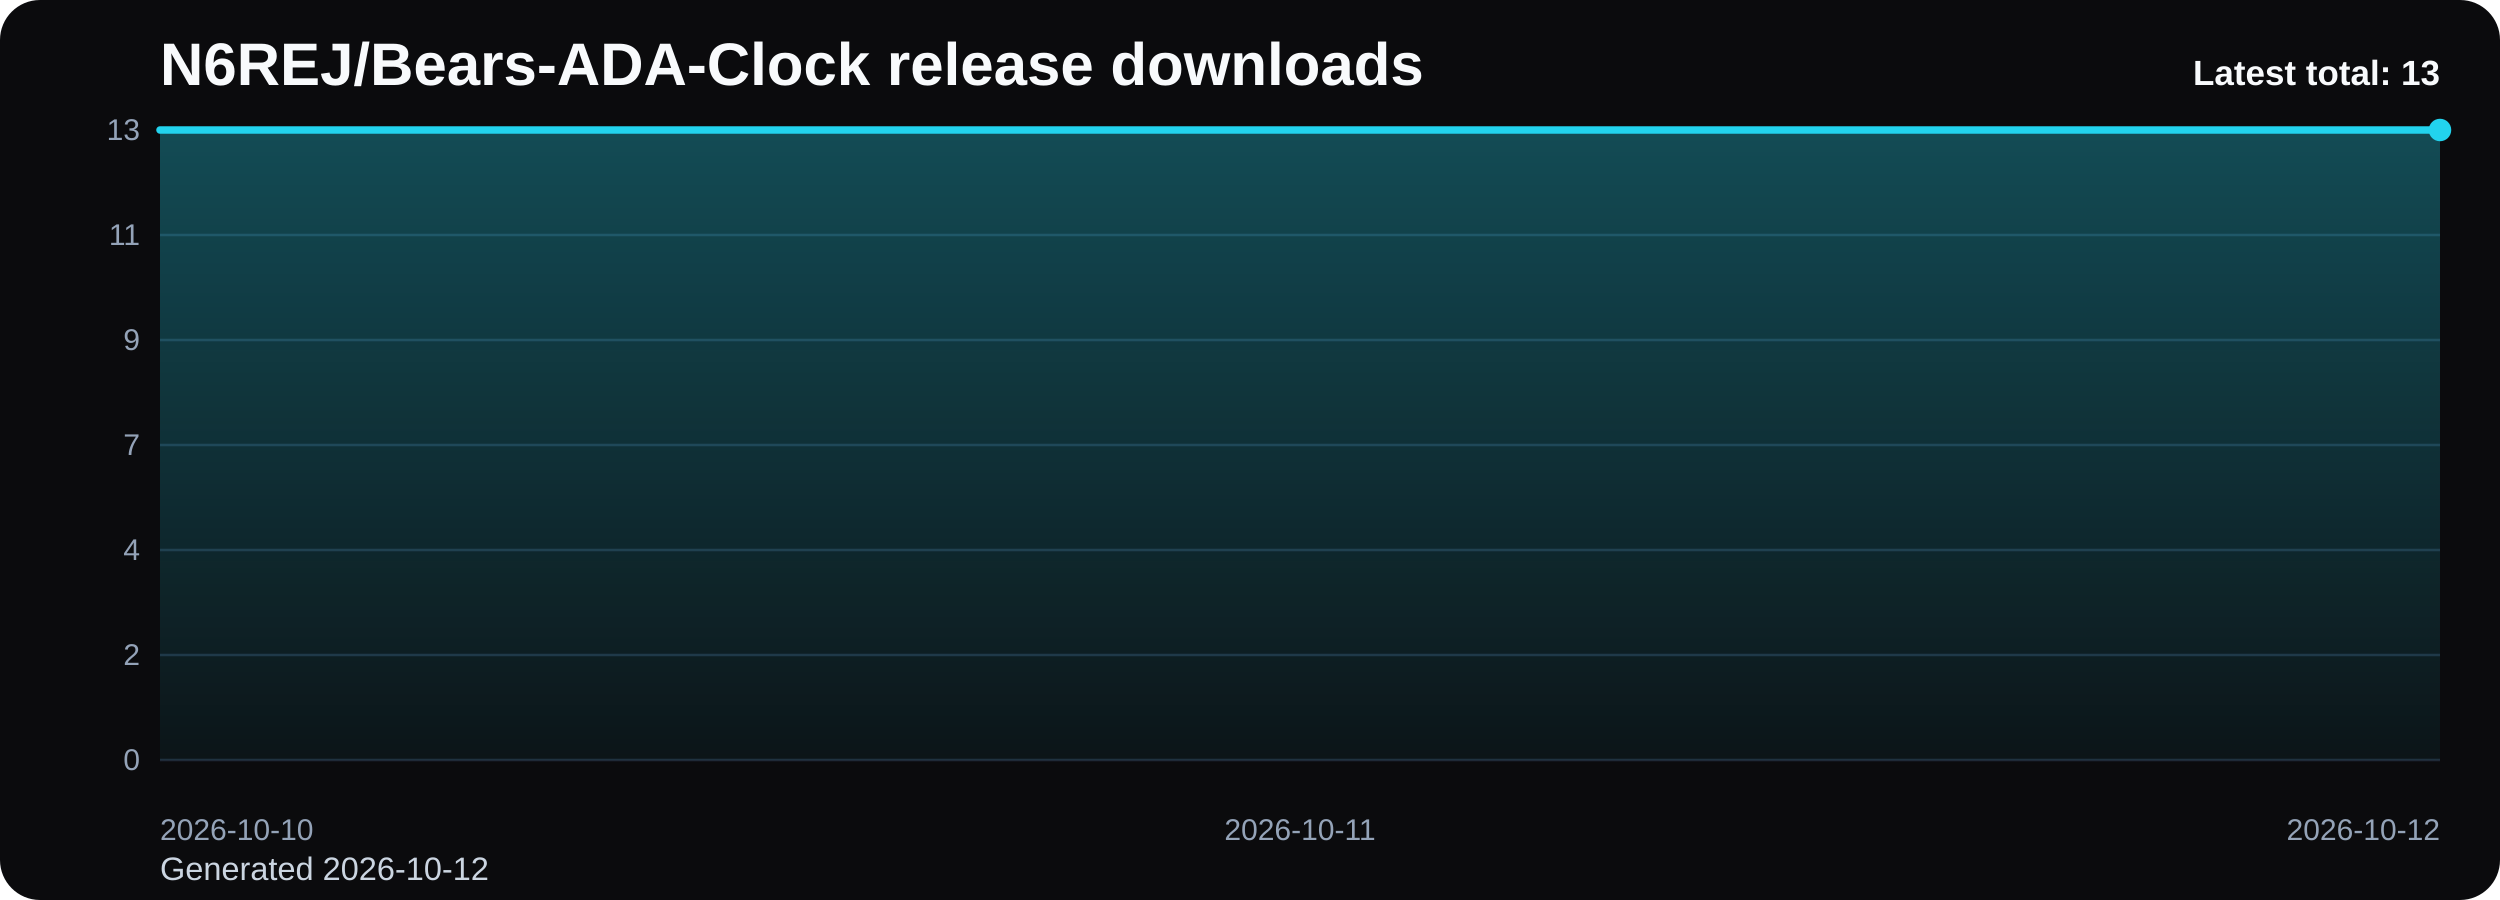
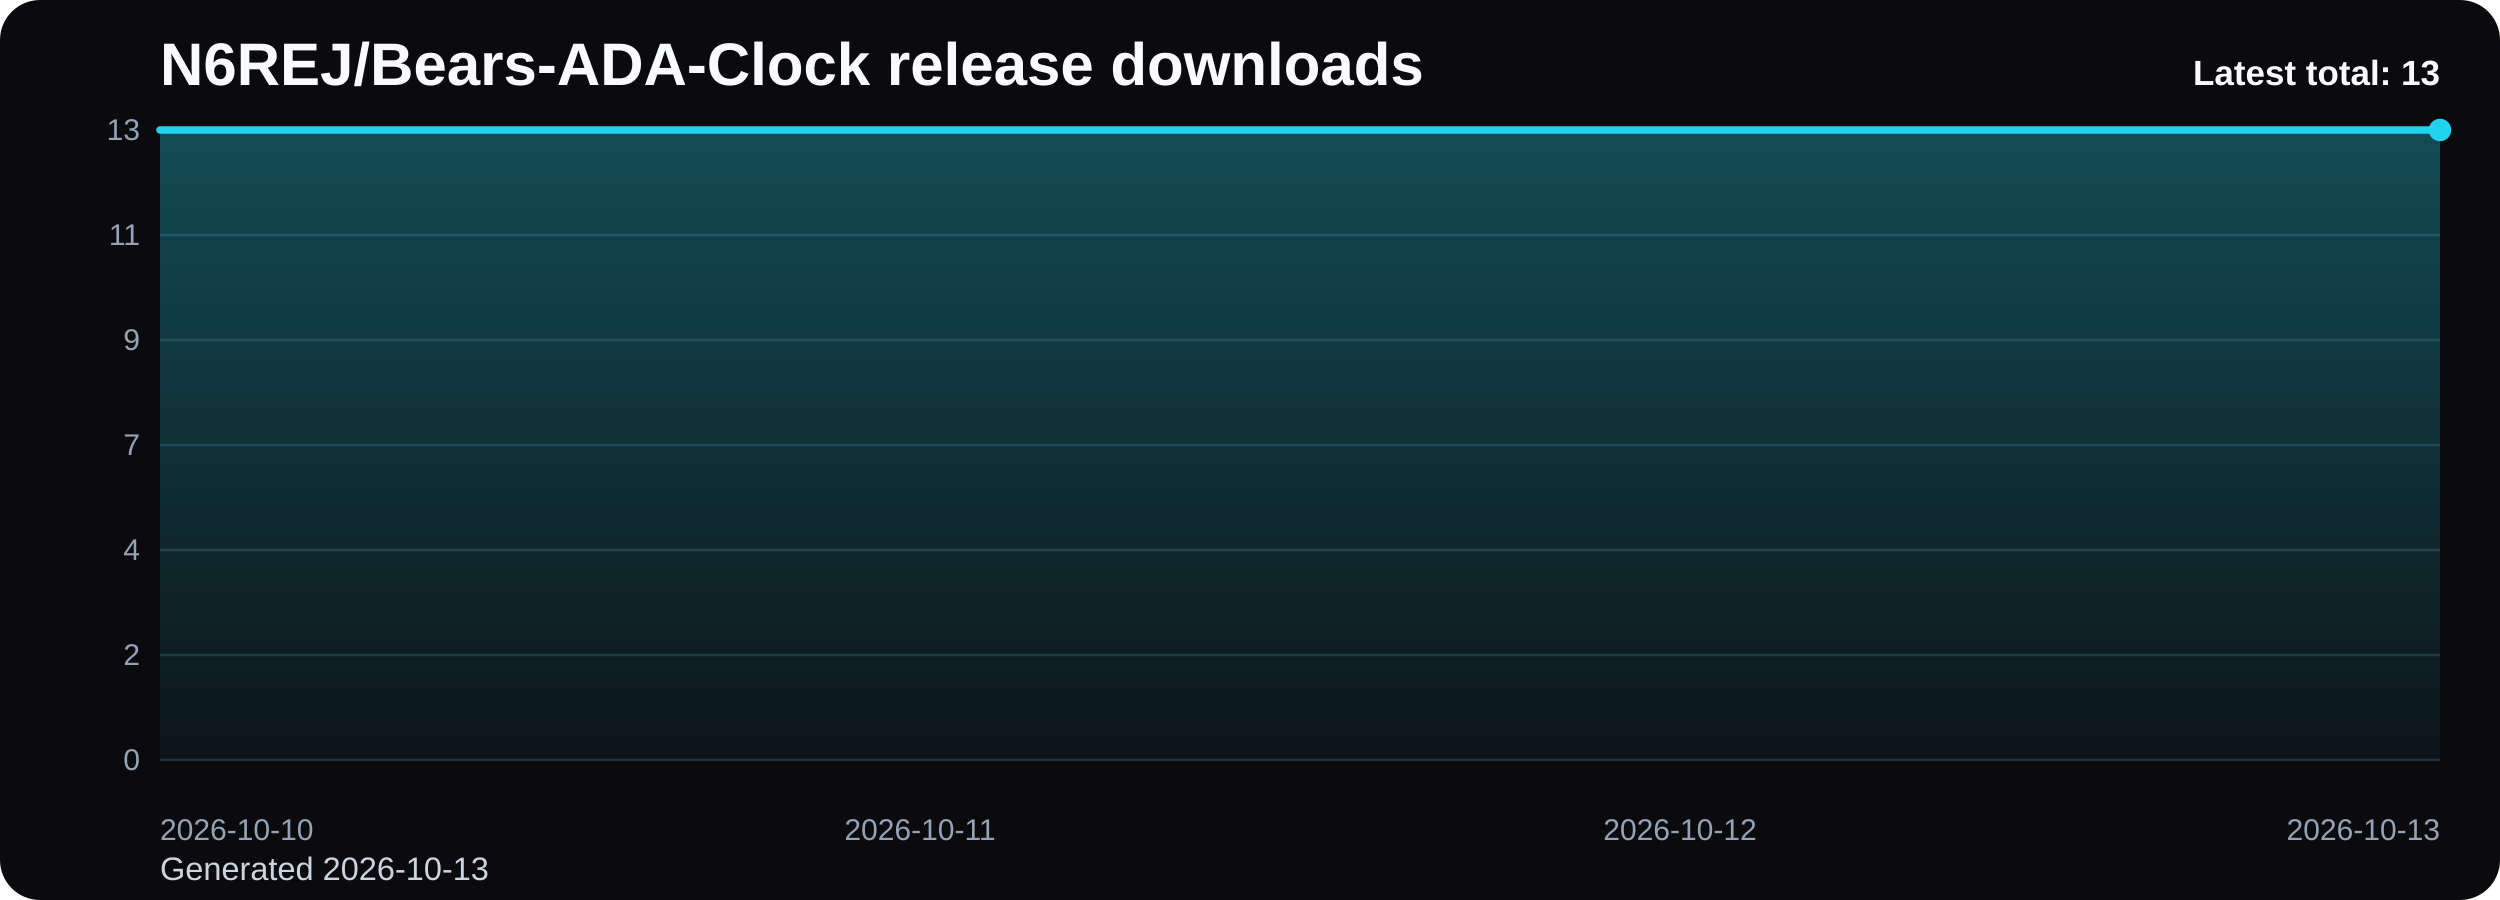
<svg xmlns="http://www.w3.org/2000/svg" viewBox="0 0 1000 360" role="img" aria-label="N6REJ/Bears-ADA-Clock release downloads chart">
  <defs>
    <linearGradient id="fill-total-trend-black" x1="0" y1="0" x2="0" y2="1">
      <stop offset="0%" stop-color="#22d3ee" stop-opacity="0.32" />
      <stop offset="100%" stop-color="#22d3ee" stop-opacity="0.05" />
    </linearGradient>
    <style>
      .bg { fill: #0b0b0d; }
      .title { font: 700 24px Arial, sans-serif; fill: #f8fafc; }
      .sub { font: 400 13px Arial, sans-serif; fill: #cbd5e1; }
      .grid { stroke: #1f2937; stroke-width: 1; }
      .axis { font: 400 12px Arial, sans-serif; fill: #94a3b8; }
      .line { fill: none; stroke: #22d3ee; stroke-width: 3; stroke-linecap: round; stroke-linejoin: round; }
      .dot { fill: #22d3ee; }
      .value { font: 600 11px Arial, sans-serif; fill: #cbd5e1; }
      .latest { font: 700 14px Arial, sans-serif; fill: #f8fafc; }
    </style>
  </defs>
  <rect class="bg" x="0" y="0" width="1000" height="360" rx="16" />
  <text class="title" x="64" y="34">N6REJ/Bears-ADA-Clock release downloads</text>
-   <text class="sub" x="64" y="352">Generated 2026-10-12</text>
+   <text class="sub" x="64" y="352">Generated 2026-10-13</text>
  <line x1="64" y1="52.00" x2="976" y2="52.00" class="grid" />
  <text x="56" y="56.00" text-anchor="end" class="axis">13</text>
  <line x1="64" y1="94.00" x2="976" y2="94.00" class="grid" />
  <text x="56" y="98.00" text-anchor="end" class="axis">11</text>
  <line x1="64" y1="136.00" x2="976" y2="136.00" class="grid" />
  <text x="56" y="140.00" text-anchor="end" class="axis">9</text>
  <line x1="64" y1="178.00" x2="976" y2="178.00" class="grid" />
  <text x="56" y="182.00" text-anchor="end" class="axis">7</text>
  <line x1="64" y1="220.00" x2="976" y2="220.00" class="grid" />
  <text x="56" y="224.00" text-anchor="end" class="axis">4</text>
  <line x1="64" y1="262.00" x2="976" y2="262.00" class="grid" />
  <text x="56" y="266.00" text-anchor="end" class="axis">2</text>
  <line x1="64" y1="304.00" x2="976" y2="304.00" class="grid" />
  <text x="56" y="308.00" text-anchor="end" class="axis">0</text>
-   <path d="M 64.00 304 L 64.00 52.00 L 520.00 52.00 L 976.00 52.00 L 976.00 304 Z" fill="url(#fill-total-trend-black)" />
-   <polyline class="line" points="64.00,52.00 520.00,52.00 976.00,52.00" />
+   <path d="M 64.00 304 L 64.00 52.00 L 368.00 52.00 L 672.00 52.00 L 976.00 52.00 L 976.00 304 Z" fill="url(#fill-total-trend-black)" />
+   <polyline class="line" points="64.00,52.00 368.00,52.00 672.00,52.00 976.00,52.00" />
  <circle class="dot" cx="976.00" cy="52.00" r="4.5" />
  <text class="axis" x="64.00" y="336" text-anchor="start">2026-10-10</text>
-   <text class="axis" x="520.00" y="336" text-anchor="middle">2026-10-11</text>
-   <text class="axis" x="976.00" y="336" text-anchor="end">2026-10-12</text>
+   <text class="axis" x="368.00" y="336" text-anchor="middle">2026-10-11</text>
+   <text class="axis" x="672.00" y="336" text-anchor="middle">2026-10-12</text>
+   <text class="axis" x="976.00" y="336" text-anchor="end">2026-10-13</text>
  <text class="latest" x="976" y="34" text-anchor="end">Latest total: 13</text>
</svg>
